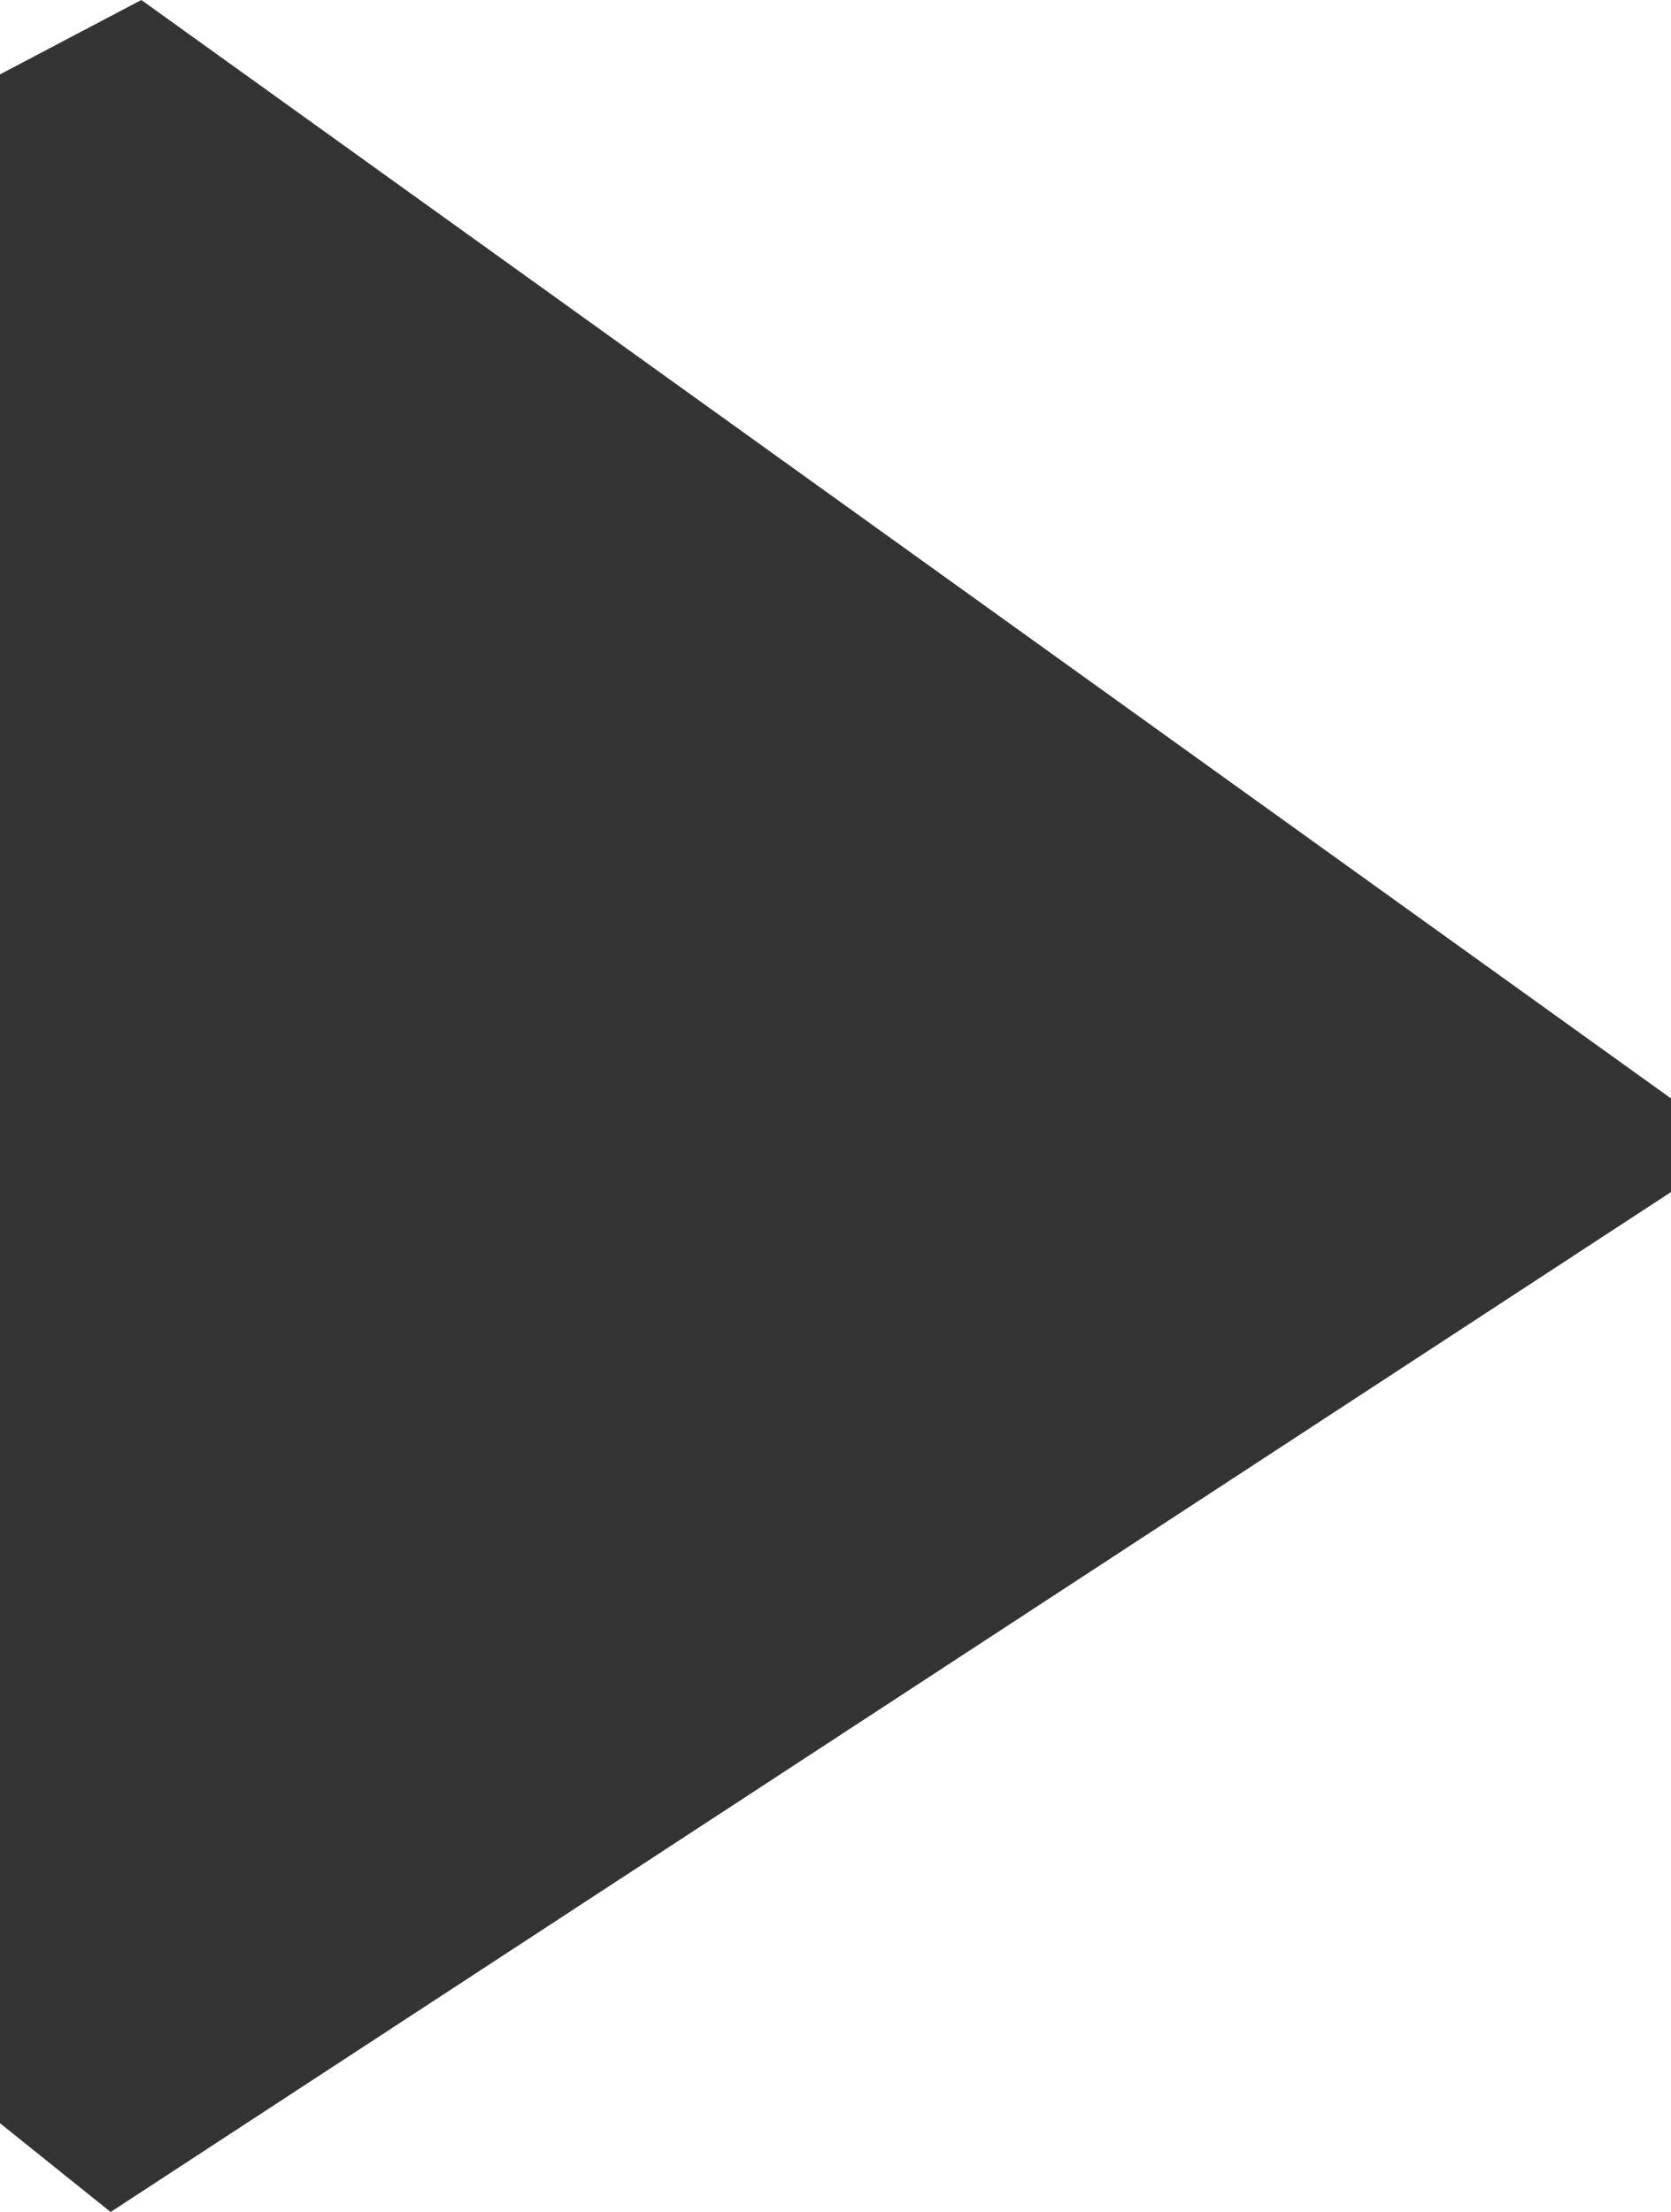
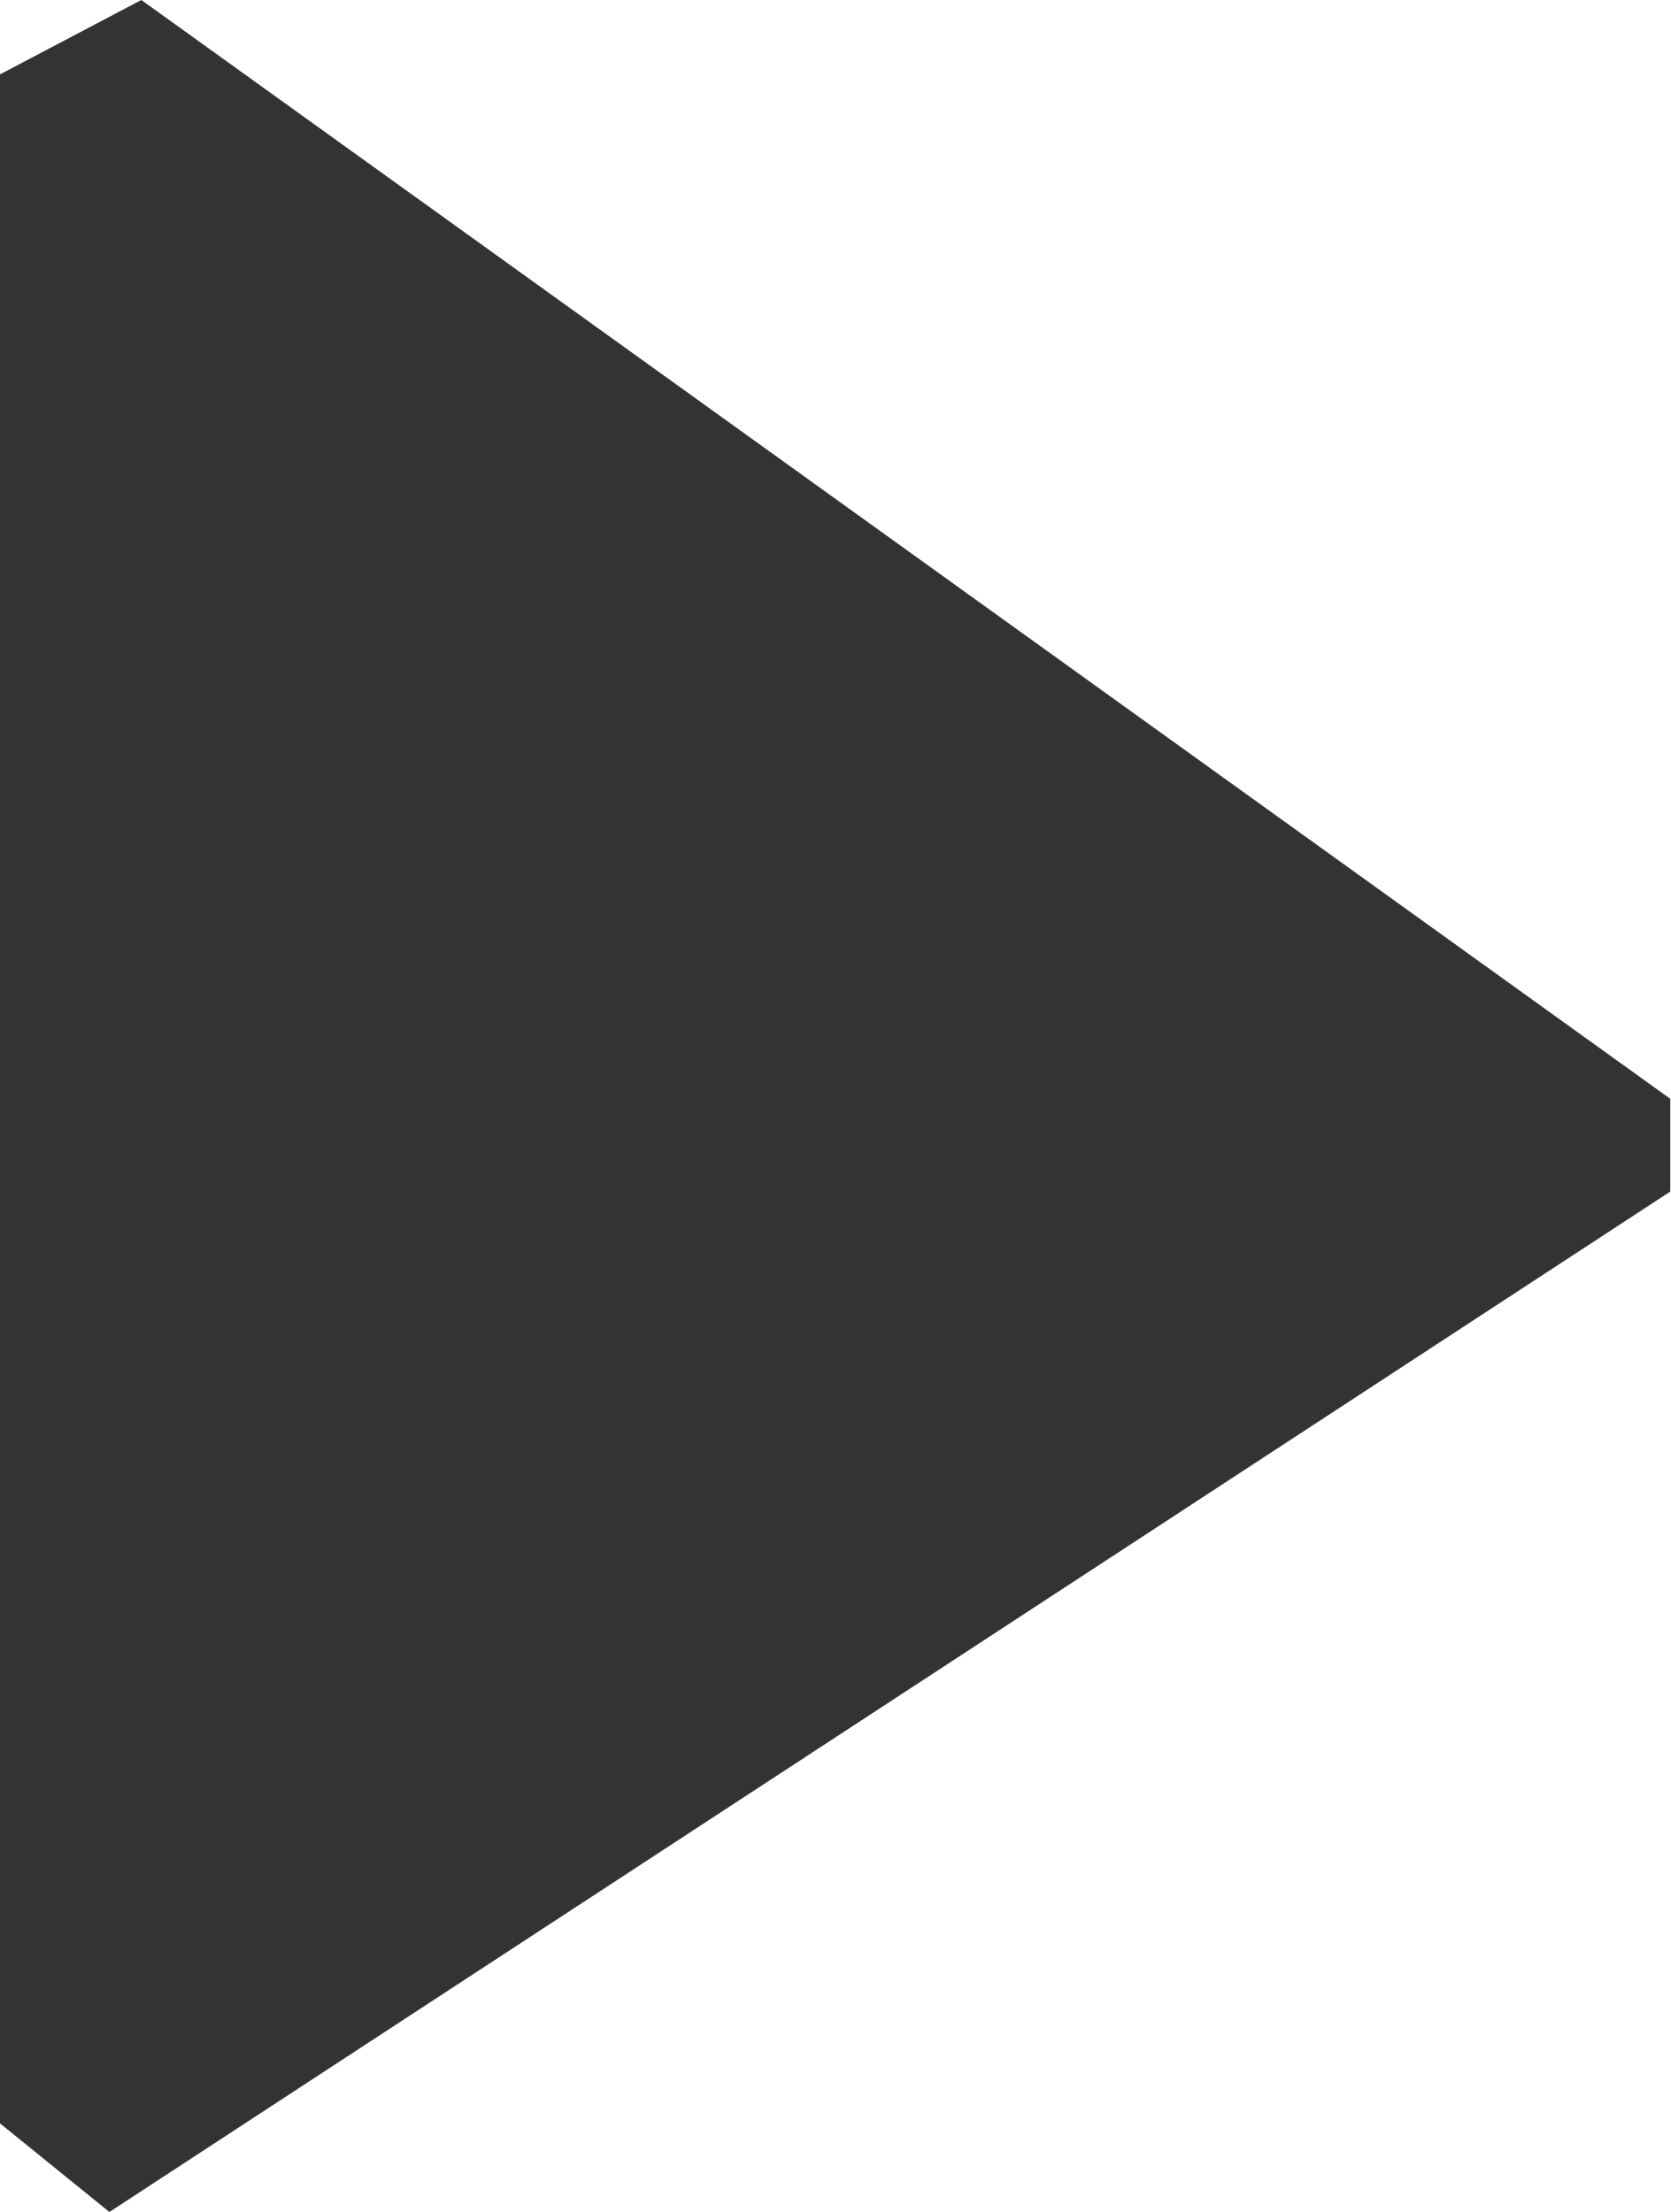
<svg xmlns="http://www.w3.org/2000/svg" width="12.078" height="16" viewBox="13.711 10 12.078 16" enable-background="new 13.711 10 12.078 16">
-   <path fill="#333" d="M14.733 10l-1.022.538v14.82l.8.642 11.287-7.38v-.672z" />
+   <path fill="#333" d="M14.733 10l-1.022.538v14.821l.791.641 11.287-7.381v-.671z" />
</svg>
